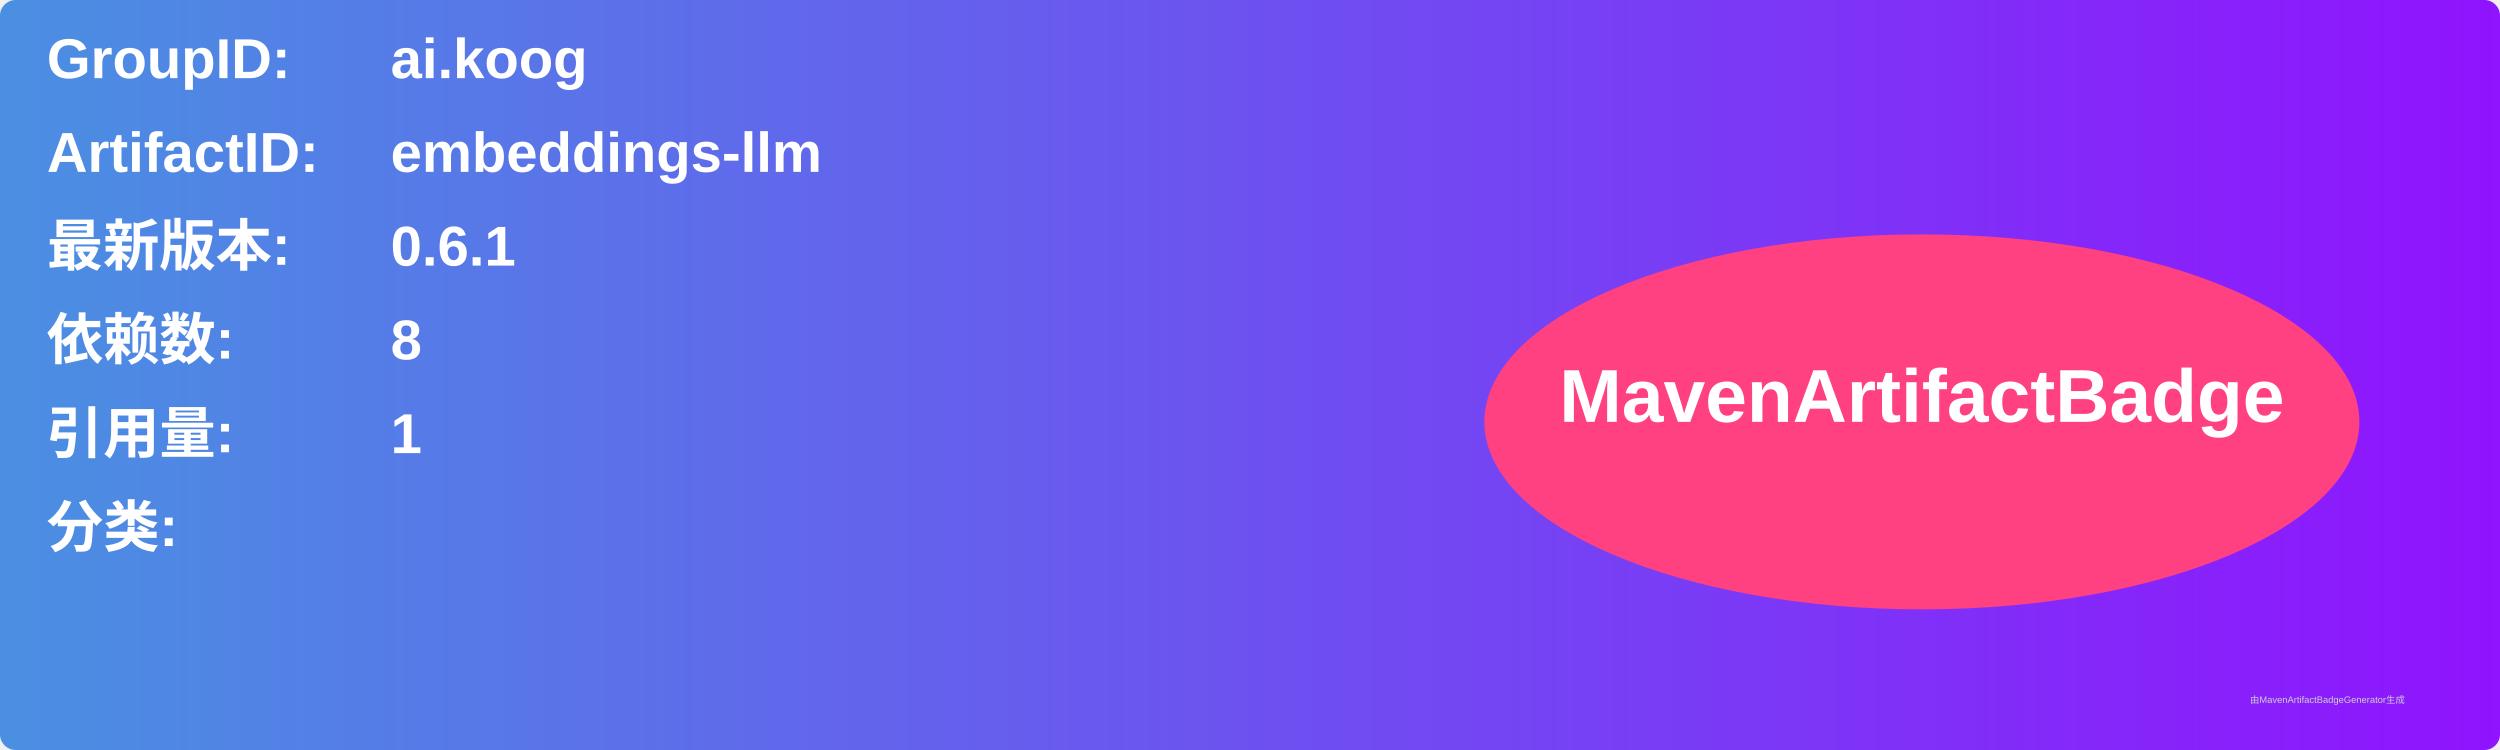
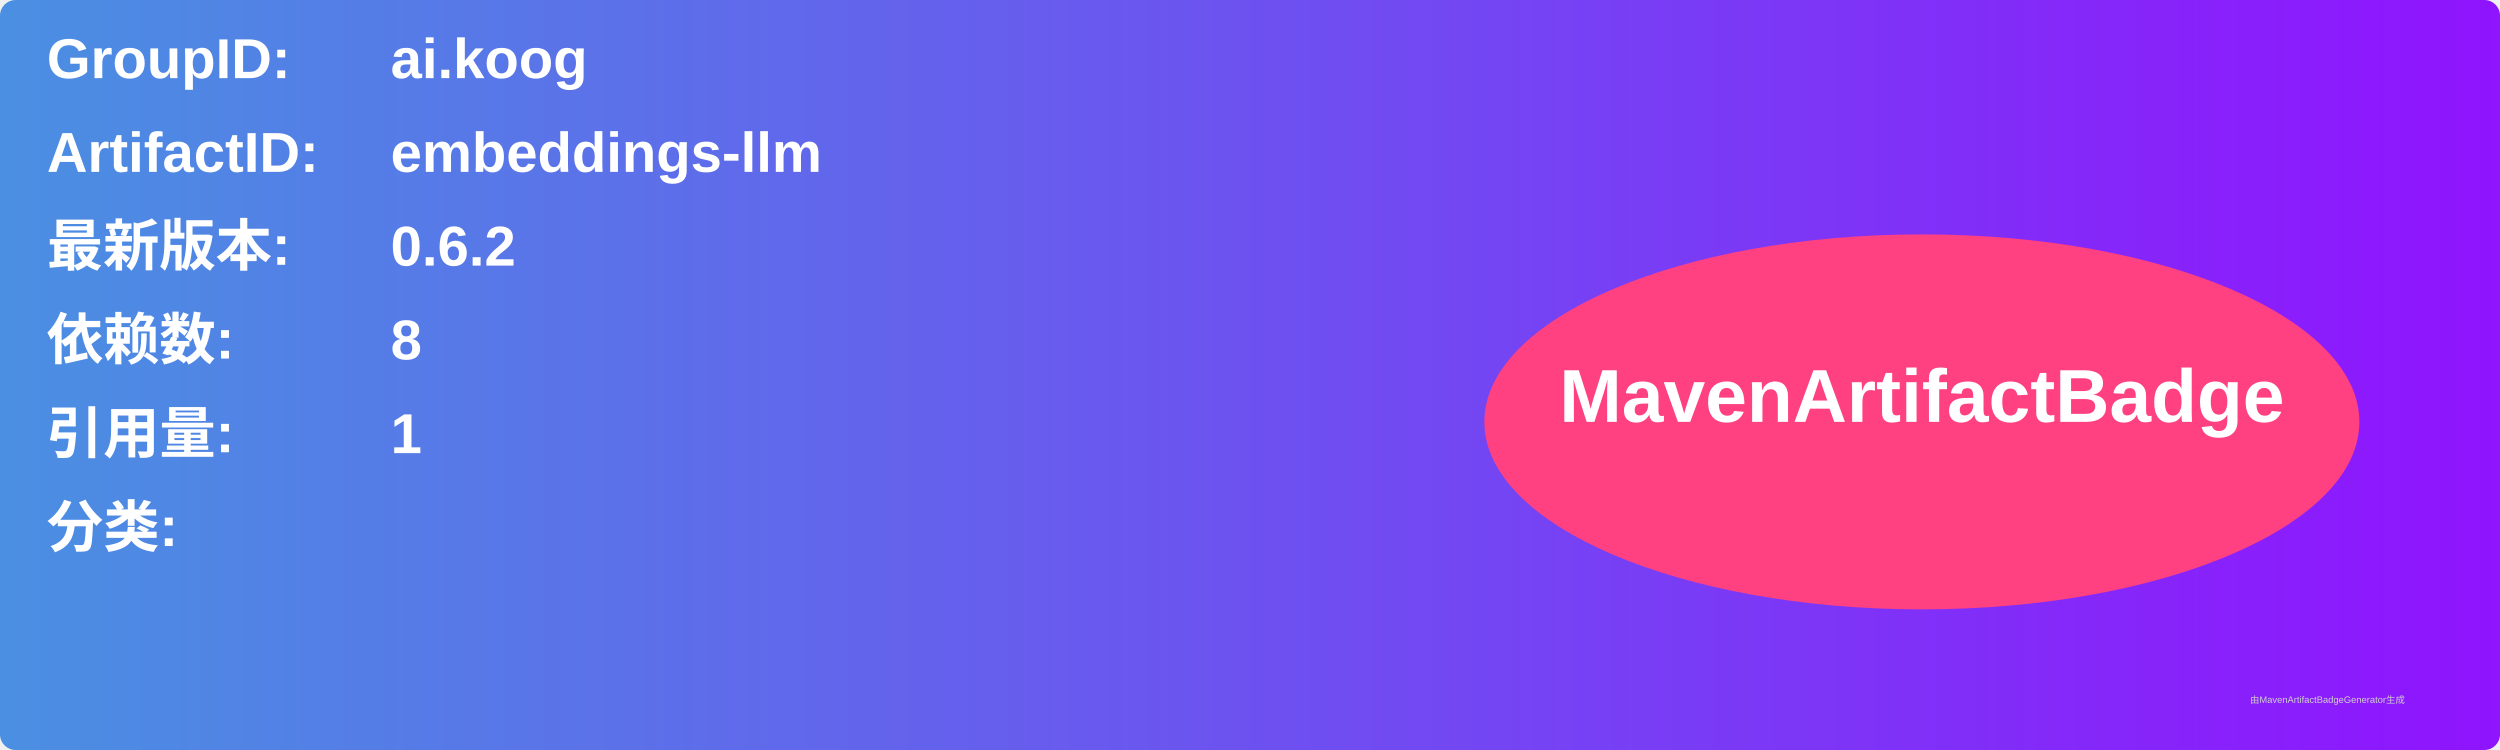
<svg xmlns="http://www.w3.org/2000/svg" width="800" height="240" viewBox="0 0 800 240">
  <linearGradient id="grad" x1="0%" y1="0%" x2="100%" y2="0%">
    <stop offset="0%" stop-color="#4a90e2" />
    <stop offset="100%" stop-color="#9013fe" />
  </linearGradient>
  <rect width="100%" height="100%" rx="5" ry="5" fill="url(#grad)" />
  <g transform="translate(15, 15)">
    <text x="0" y="10" font-family="Arial" font-size="18" fill="white" font-weight="bold" width="260">GroupID:</text>
    <text x="110" y="10" font-family="Arial" font-size="18" fill="white" font-weight="bold" width="460">ai.koog</text>
    <text x="0" y="40" font-family="Arial" font-size="18" fill="white" font-weight="bold" width="260">ArtifactID:</text>
    <text x="110" y="40" font-family="Arial" font-size="18" fill="white" font-weight="bold" width="460">embeddings-llm</text>
    <text x="0" y="70" font-family="Arial" font-size="18" fill="white" font-weight="bold">最新版本:</text>
    <text x="110" y="70" font-family="Arial" font-size="18" fill="white" font-weight="bold">
-       <tspan font-weight="bold">0.6.1</tspan>
+       <tspan font-weight="bold">0.6.2</tspan>
    </text>
    <text x="0" y="100" font-family="Arial" font-size="18" fill="white" font-weight="bold">依赖数: </text>
    <text x="110" y="100" font-family="Arial" font-size="18" fill="white">
      <tspan font-weight="bold">8</tspan>
    </text>
    <text x="0" y="130" font-family="Arial" font-size="18" fill="white" font-weight="bold">引用量: </text>
    <text x="110" y="130" font-family="Arial" font-size="18" fill="white">
      <tspan font-weight="bold">1</tspan>
    </text>
    <text x="0" y="160" font-family="Arial" font-size="18" fill="white" font-weight="bold">分类:</text>
    <text x="10" y="190" font-family="Arial" font-size="10" fill="white">
      <tspan font-weight="bold" />
    </text>
    <ellipse cx="600" cy="120" rx="140" ry="60" fill="#ff4081" />
    <text x="600" y="120" text-anchor="middle" font-family="Arial" font-size="24" fill="white" font-weight="bold">MavenArtifactBadge</text>
  </g>
  <text x="720" y="225" font-family="Arial" font-size="3" fill="#d0d0d0">由MavenArtifactBadgeGenerator生成</text>
</svg>
